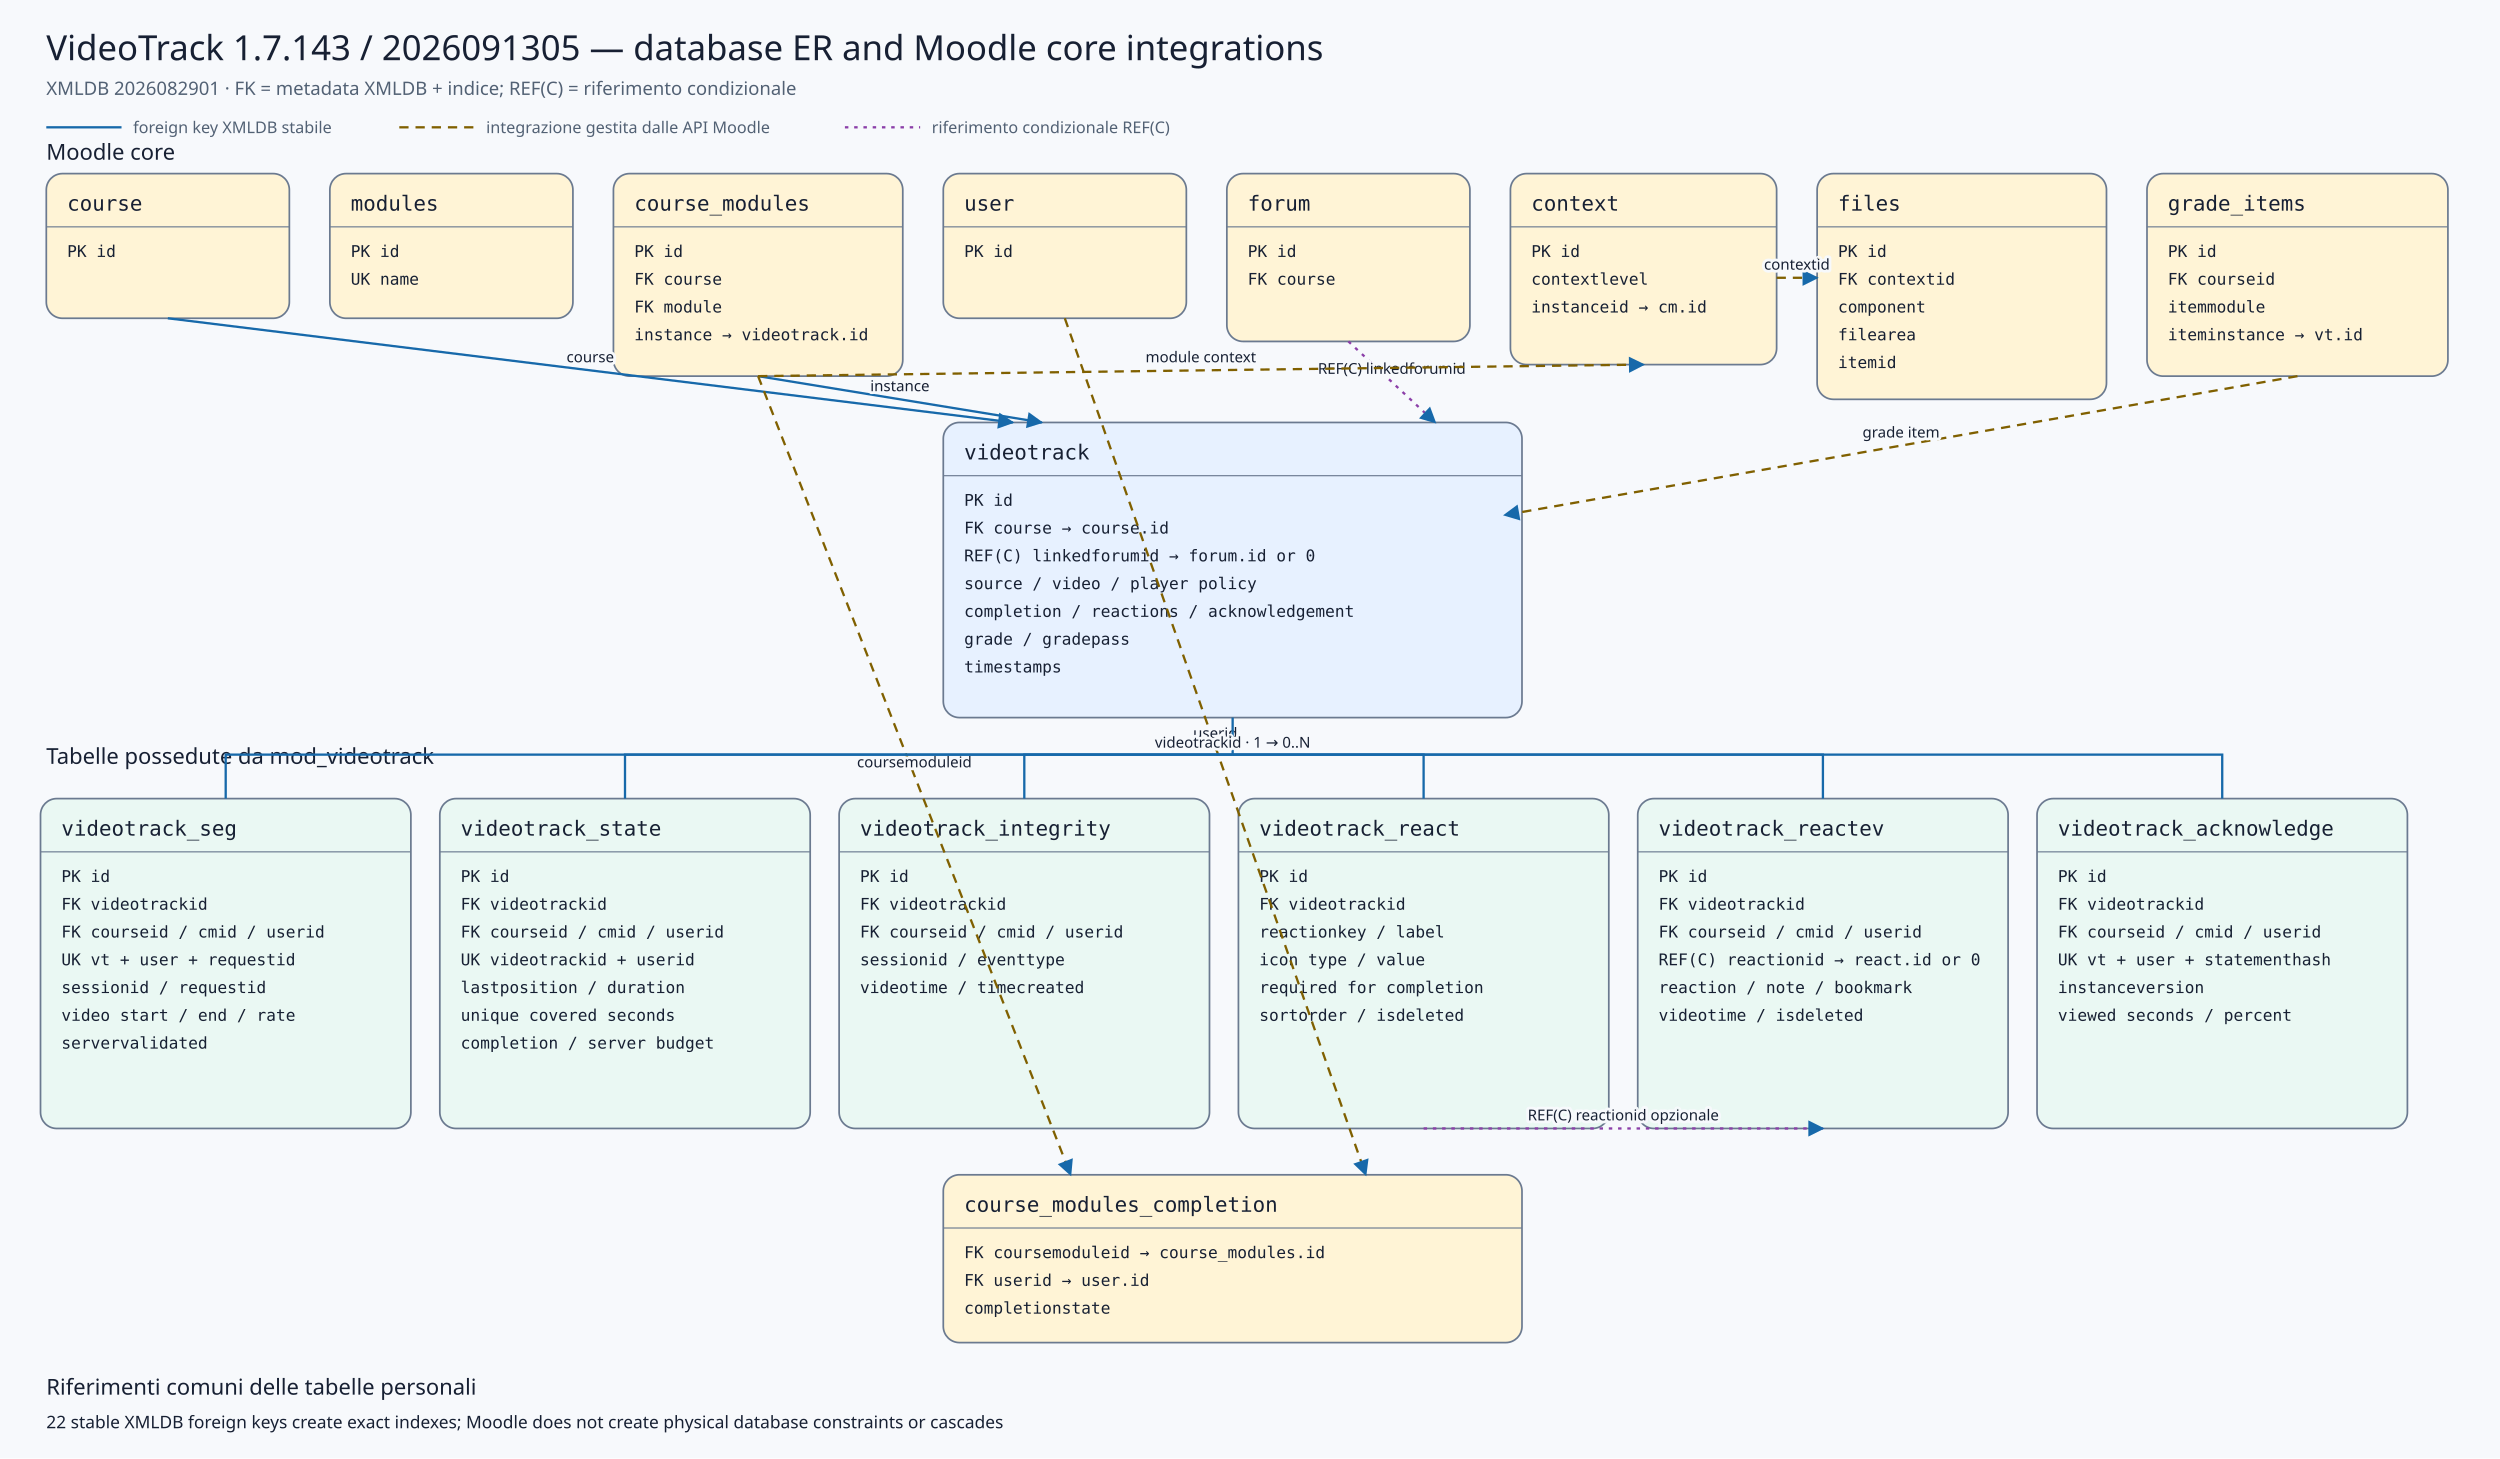
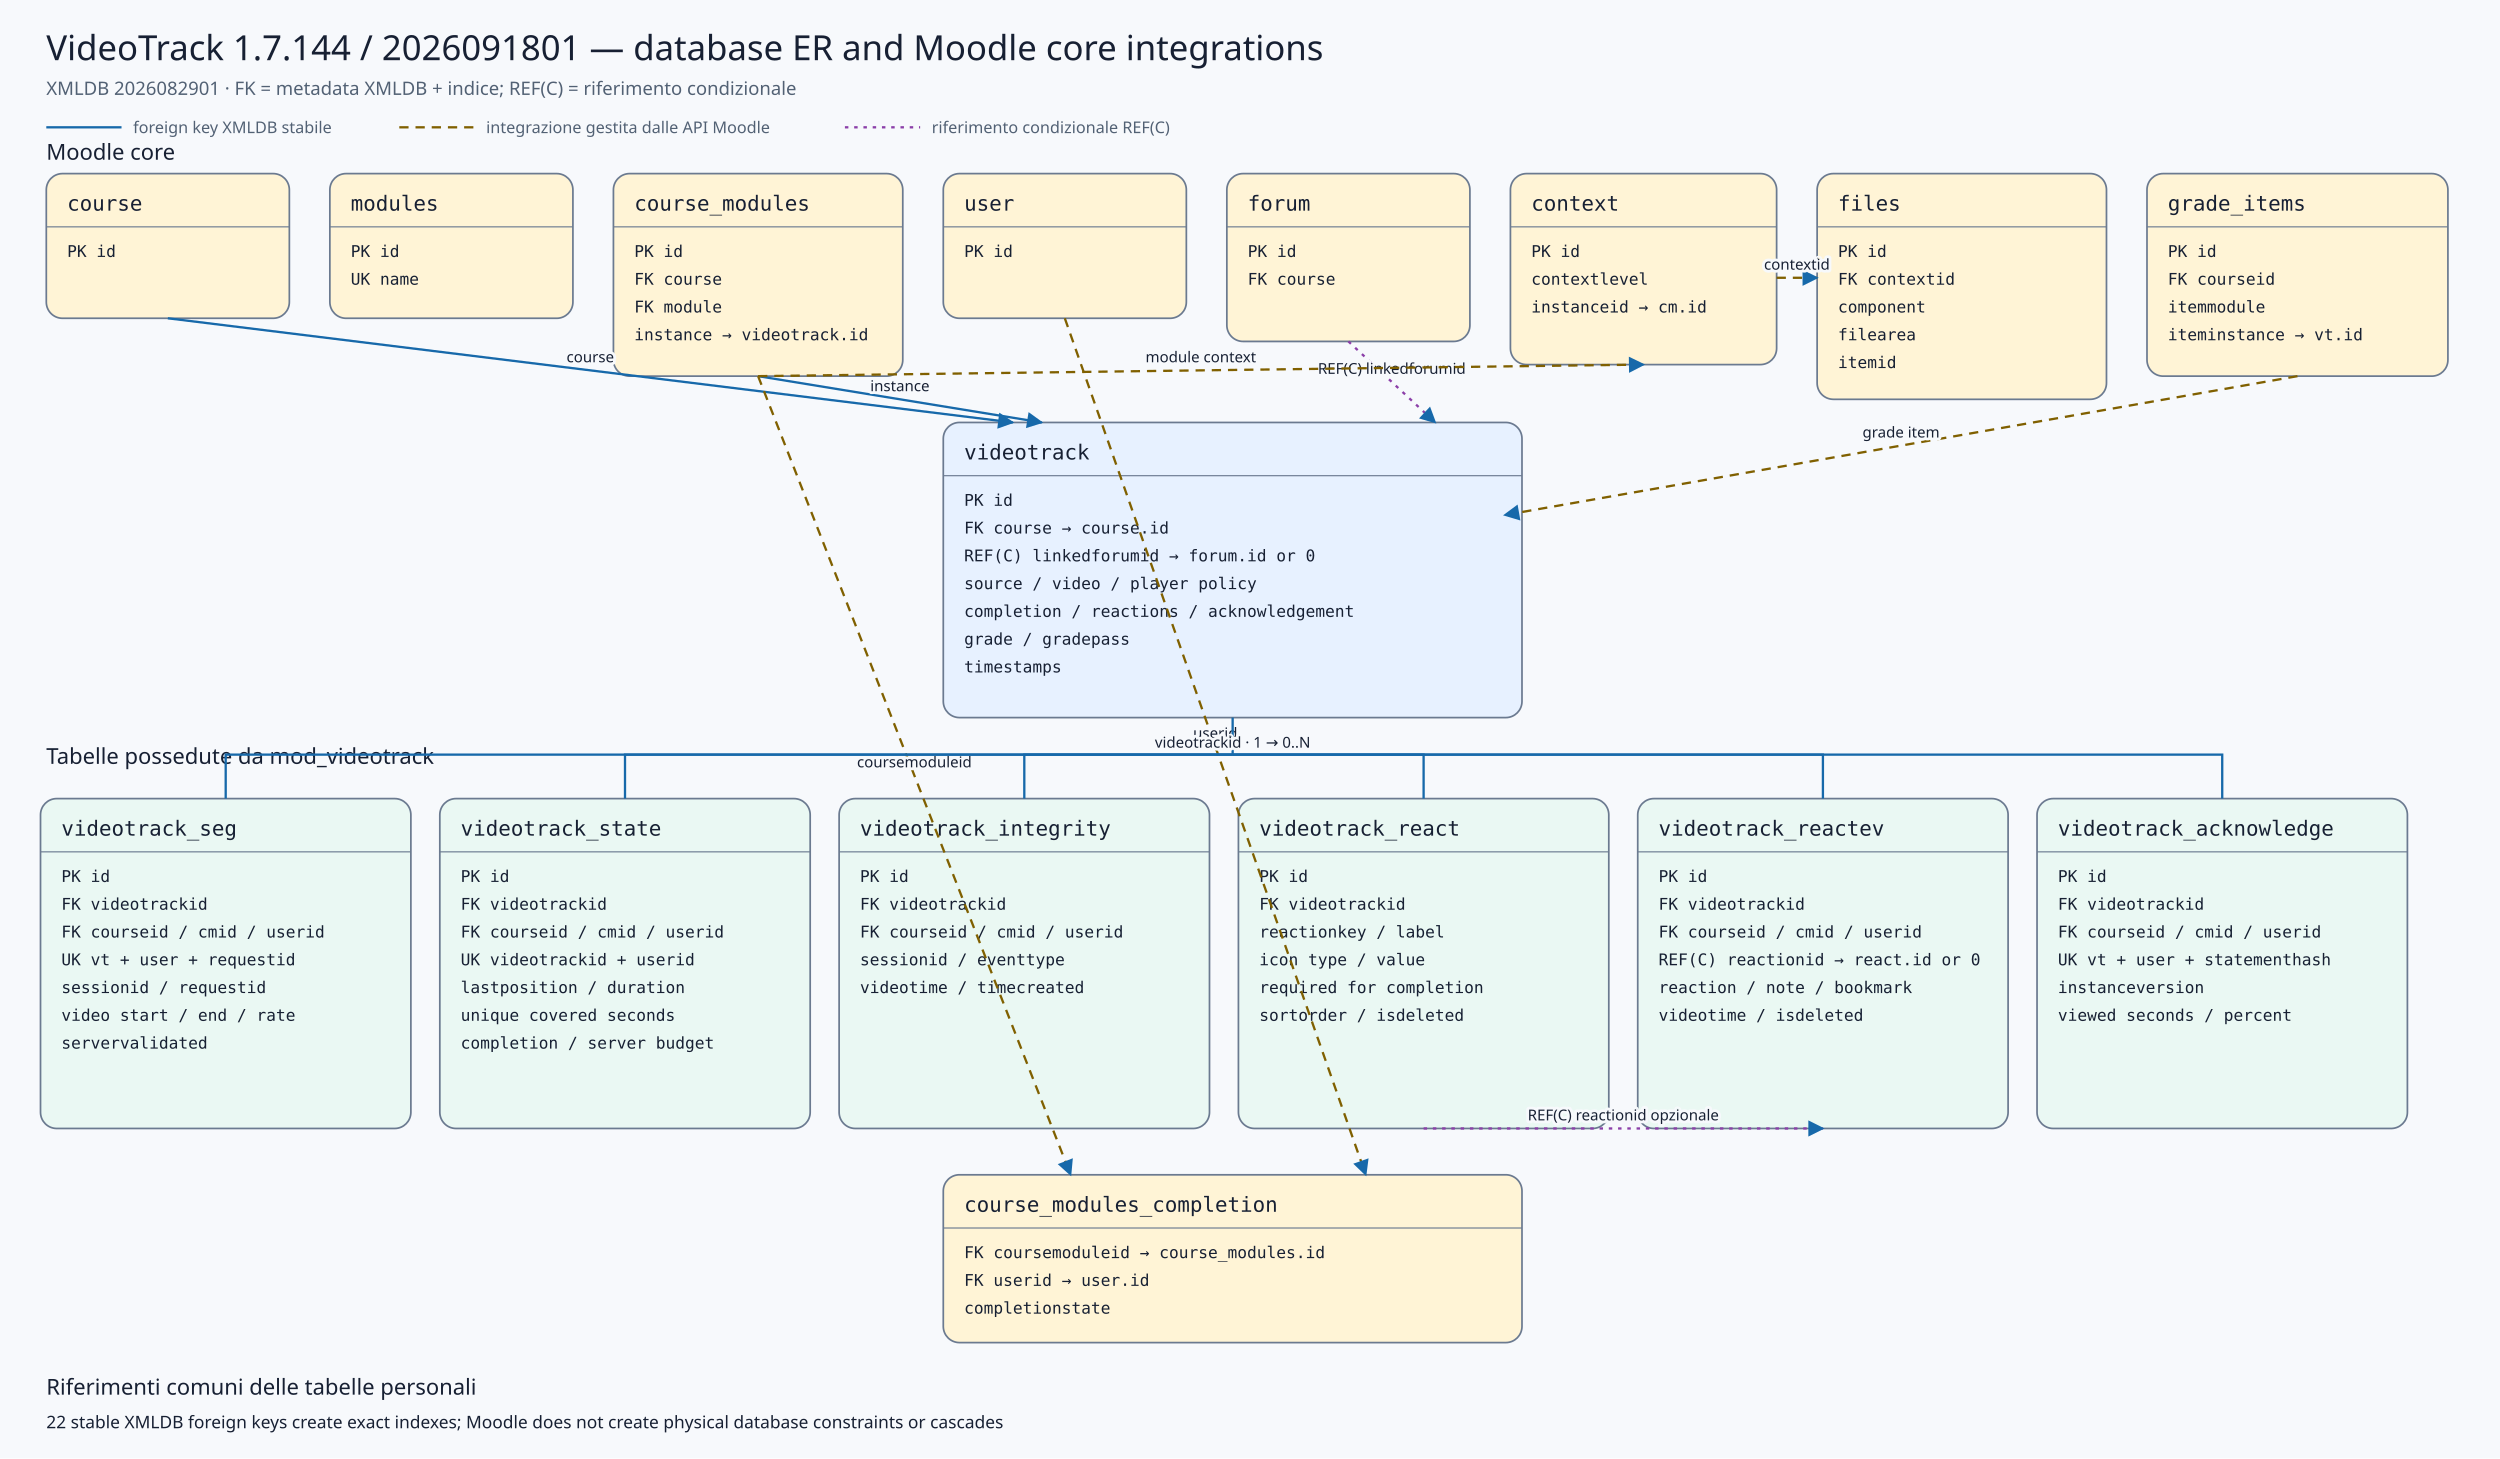
<svg xmlns="http://www.w3.org/2000/svg" viewBox="0 0 2160 1260" width="2160" height="1260" role="img" aria-labelledby="title desc">
  <defs>
    <marker id="arrow" viewBox="0 0 10 10" refX="9" refY="5" markerWidth="7" markerHeight="7" orient="auto-start-reverse">
      <path d="M 0 0 L 10 5 L 0 10 z" />
    </marker>
    <marker id="conditionalarrow" viewBox="0 0 10 10" refX="9" refY="5" markerWidth="7" markerHeight="7" orient="auto-start-reverse">
      <path d="M 0 0 L 10 5 L 0 10 z" fill="#8b3fa8" />
    </marker>
    <style>
    .background{fill:#f7f9fc} .title{font:500 30px system-ui,sans-serif;fill:#172033} .subtitle{font:400 16px system-ui,sans-serif;fill:#526174}
    .section{font:500 19px system-ui,sans-serif;fill:#172033} .entity rect{stroke:#6b7a90;stroke-width:1.5} .entity line{stroke:#6b7a90}
    .entity.core rect{fill:#fff4d6} .entity.plugin rect{fill:#e7f1ff} .entity.child rect{fill:#eaf8f3}
    .entity-title{font:500 18px ui-monospace,SFMono-Regular,Consolas,monospace;fill:#172033} .entity-row{font:400 14px ui-monospace,SFMono-Regular,Consolas,monospace;fill:#172033}
    .relation{fill:none;stroke:#1769aa;stroke-width:2} .conditional{fill:none;stroke:#8b3fa8;stroke-width:2;stroke-dasharray:3 5} .indirect{fill:none;stroke:#806000;stroke-width:2;stroke-dasharray:8 6} marker path{fill:#1769aa}
    .edge-label{font:500 13px system-ui,sans-serif;fill:#172033;text-anchor:middle;paint-order:stroke;stroke:#f7f9fc;stroke-width:5px;stroke-linejoin:round}
    .legend{font:400 14px system-ui,sans-serif;fill:#526174} .note{font:400 15px system-ui,sans-serif;fill:#172033}
  </style>
  </defs>
  <rect class="background" x="0" y="0" width="2160" height="1260" />
-   <text class="title" x="40" y="52">VideoTrack 1.7.143 / 2026091305 — database ER and Moodle core integrations</text>
+   <text class="title" x="40" y="52">VideoTrack 1.7.144 / 2026091801 — database ER and Moodle core integrations</text>
  <text class="subtitle" x="40" y="82">XMLDB 2026082901 · FK = metadata XMLDB + indice; REF(C) = riferimento condizionale</text>
  <line class="relation" x1="40" y1="110" x2="105" y2="110" />
  <text class="legend" x="115" y="115">foreign key XMLDB stabile</text>
  <line class="indirect" x1="345" y1="110" x2="410" y2="110" />
  <text class="legend" x="420" y="115">integrazione gestita dalle API Moodle</text>
  <line class="conditional" x1="730" y1="110" x2="795" y2="110" />
  <text class="legend" x="805" y="115">riferimento condizionale REF(C)</text>
  <text class="section" x="40" y="138">Moodle core</text>
  <text class="section" x="40" y="660">Tabelle possedute da mod_videotrack</text>
  <g class="entity core">
    <rect x="40" y="150" width="210" height="125" rx="14" />
    <text class="entity-title" x="58" y="182">course</text>
    <line x1="40" y1="196" x2="250" y2="196" />
    <text class="entity-row" x="58" y="222">PK id</text>
  </g>
  <g class="entity core">
    <rect x="285" y="150" width="210" height="125" rx="14" />
    <text class="entity-title" x="303" y="182">modules</text>
    <line x1="285" y1="196" x2="495" y2="196" />
    <text class="entity-row" x="303" y="222">PK id</text>
    <text class="entity-row" x="303" y="246">UK name</text>
  </g>
  <g class="entity core">
    <rect x="530" y="150" width="250" height="175" rx="14" />
    <text class="entity-title" x="548" y="182">course_modules</text>
    <line x1="530" y1="196" x2="780" y2="196" />
    <text class="entity-row" x="548" y="222">PK id</text>
    <text class="entity-row" x="548" y="246">FK course</text>
    <text class="entity-row" x="548" y="270">FK module</text>
    <text class="entity-row" x="548" y="294">instance → videotrack.id</text>
  </g>
  <g class="entity core">
    <rect x="815" y="150" width="210" height="125" rx="14" />
    <text class="entity-title" x="833" y="182">user</text>
    <line x1="815" y1="196" x2="1025" y2="196" />
    <text class="entity-row" x="833" y="222">PK id</text>
  </g>
  <g class="entity core">
    <rect x="1060" y="150" width="210" height="145" rx="14" />
    <text class="entity-title" x="1078" y="182">forum</text>
    <line x1="1060" y1="196" x2="1270" y2="196" />
    <text class="entity-row" x="1078" y="222">PK id</text>
    <text class="entity-row" x="1078" y="246">FK course</text>
  </g>
  <g class="entity core">
    <rect x="1305" y="150" width="230" height="165" rx="14" />
    <text class="entity-title" x="1323" y="182">context</text>
    <line x1="1305" y1="196" x2="1535" y2="196" />
    <text class="entity-row" x="1323" y="222">PK id</text>
    <text class="entity-row" x="1323" y="246">contextlevel</text>
    <text class="entity-row" x="1323" y="270">instanceid → cm.id</text>
  </g>
  <g class="entity core">
    <rect x="1570" y="150" width="250" height="195" rx="14" />
    <text class="entity-title" x="1588" y="182">files</text>
    <line x1="1570" y1="196" x2="1820" y2="196" />
    <text class="entity-row" x="1588" y="222">PK id</text>
    <text class="entity-row" x="1588" y="246">FK contextid</text>
    <text class="entity-row" x="1588" y="270">component</text>
    <text class="entity-row" x="1588" y="294">filearea</text>
    <text class="entity-row" x="1588" y="318">itemid</text>
  </g>
  <g class="entity core">
    <rect x="1855" y="150" width="260" height="175" rx="14" />
    <text class="entity-title" x="1873" y="182">grade_items</text>
    <line x1="1855" y1="196" x2="2115" y2="196" />
    <text class="entity-row" x="1873" y="222">PK id</text>
    <text class="entity-row" x="1873" y="246">FK courseid</text>
    <text class="entity-row" x="1873" y="270">itemmodule</text>
    <text class="entity-row" x="1873" y="294">iteminstance → vt.id</text>
  </g>
  <g class="entity plugin">
    <rect x="815" y="365" width="500" height="255" rx="14" />
    <text class="entity-title" x="833" y="397">videotrack</text>
    <line x1="815" y1="411" x2="1315" y2="411" />
    <text class="entity-row" x="833" y="437">PK id</text>
    <text class="entity-row" x="833" y="461">FK course → course.id</text>
    <text class="entity-row" x="833" y="485">REF(C) linkedforumid → forum.id or 0</text>
    <text class="entity-row" x="833" y="509">source / video / player policy</text>
    <text class="entity-row" x="833" y="533">completion / reactions / acknowledgement</text>
    <text class="entity-row" x="833" y="557">grade / gradepass</text>
    <text class="entity-row" x="833" y="581">timestamps</text>
  </g>
  <g class="entity core">
    <rect x="815" y="1015" width="500" height="145" rx="14" />
    <text class="entity-title" x="833" y="1047">course_modules_completion</text>
    <line x1="815" y1="1061" x2="1315" y2="1061" />
    <text class="entity-row" x="833" y="1087">FK coursemoduleid → course_modules.id</text>
    <text class="entity-row" x="833" y="1111">FK userid → user.id</text>
    <text class="entity-row" x="833" y="1135">completionstate</text>
  </g>
  <g class="entity child">
    <rect x="35" y="690" width="320" height="285" rx="14" />
    <text class="entity-title" x="53" y="722">videotrack_seg</text>
    <line x1="35" y1="736" x2="355" y2="736" />
    <text class="entity-row" x="53" y="762">PK id</text>
    <text class="entity-row" x="53" y="786">FK videotrackid</text>
    <text class="entity-row" x="53" y="810">FK courseid / cmid / userid</text>
    <text class="entity-row" x="53" y="834">UK vt + user + requestid</text>
    <text class="entity-row" x="53" y="858">sessionid / requestid</text>
    <text class="entity-row" x="53" y="882">video start / end / rate</text>
    <text class="entity-row" x="53" y="906">servervalidated</text>
  </g>
  <g class="entity child">
    <rect x="380" y="690" width="320" height="285" rx="14" />
    <text class="entity-title" x="398" y="722">videotrack_state</text>
    <line x1="380" y1="736" x2="700" y2="736" />
    <text class="entity-row" x="398" y="762">PK id</text>
    <text class="entity-row" x="398" y="786">FK videotrackid</text>
    <text class="entity-row" x="398" y="810">FK courseid / cmid / userid</text>
    <text class="entity-row" x="398" y="834">UK videotrackid + userid</text>
    <text class="entity-row" x="398" y="858">lastposition / duration</text>
    <text class="entity-row" x="398" y="882">unique covered seconds</text>
    <text class="entity-row" x="398" y="906">completion / server budget</text>
  </g>
  <g class="entity child">
    <rect x="725" y="690" width="320" height="285" rx="14" />
    <text class="entity-title" x="743" y="722">videotrack_integrity</text>
    <line x1="725" y1="736" x2="1045" y2="736" />
    <text class="entity-row" x="743" y="762">PK id</text>
    <text class="entity-row" x="743" y="786">FK videotrackid</text>
    <text class="entity-row" x="743" y="810">FK courseid / cmid / userid</text>
    <text class="entity-row" x="743" y="834">sessionid / eventtype</text>
    <text class="entity-row" x="743" y="858">videotime / timecreated</text>
  </g>
  <g class="entity child">
    <rect x="1070" y="690" width="320" height="285" rx="14" />
    <text class="entity-title" x="1088" y="722">videotrack_react</text>
    <line x1="1070" y1="736" x2="1390" y2="736" />
    <text class="entity-row" x="1088" y="762">PK id</text>
    <text class="entity-row" x="1088" y="786">FK videotrackid</text>
    <text class="entity-row" x="1088" y="810">reactionkey / label</text>
    <text class="entity-row" x="1088" y="834">icon type / value</text>
    <text class="entity-row" x="1088" y="858">required for completion</text>
    <text class="entity-row" x="1088" y="882">sortorder / isdeleted</text>
  </g>
  <g class="entity child">
    <rect x="1415" y="690" width="320" height="285" rx="14" />
    <text class="entity-title" x="1433" y="722">videotrack_reactev</text>
    <line x1="1415" y1="736" x2="1735" y2="736" />
    <text class="entity-row" x="1433" y="762">PK id</text>
    <text class="entity-row" x="1433" y="786">FK videotrackid</text>
    <text class="entity-row" x="1433" y="810">FK courseid / cmid / userid</text>
    <text class="entity-row" x="1433" y="834">REF(C) reactionid → react.id or 0</text>
    <text class="entity-row" x="1433" y="858">reaction / note / bookmark</text>
    <text class="entity-row" x="1433" y="882">videotime / isdeleted</text>
  </g>
  <g class="entity child">
    <rect x="1760" y="690" width="320" height="285" rx="14" />
    <text class="entity-title" x="1778" y="722">videotrack_acknowledge</text>
    <line x1="1760" y1="736" x2="2080" y2="736" />
    <text class="entity-row" x="1778" y="762">PK id</text>
    <text class="entity-row" x="1778" y="786">FK videotrackid</text>
    <text class="entity-row" x="1778" y="810">FK courseid / cmid / userid</text>
    <text class="entity-row" x="1778" y="834">UK vt + user + statementhash</text>
    <text class="entity-row" x="1778" y="858">instanceversion</text>
    <text class="entity-row" x="1778" y="882">viewed seconds / percent</text>
  </g>
  <path class="relation" d="M145,275 L875,365" marker-end="url(#arrow)" />
  <text class="edge-label" x="510.0" y="313.0">course</text>
  <path class="relation" d="M655,325 L900,365" marker-end="url(#arrow)" />
  <text class="edge-label" x="777.5" y="338.0">instance</text>
  <path class="conditional" d="M1165,295 L1240,365" marker-end="url(#conditionalarrow)" />
  <text class="edge-label" x="1202.5" y="323.0">REF(C) linkedforumid</text>
  <path class="indirect" d="M1985,325 L1300,445" marker-end="url(#arrow)" />
  <text class="edge-label" x="1642.5" y="378.0">grade item</text>
  <path class="indirect" d="M655,325 L925,1015" marker-end="url(#arrow)" />
  <text class="edge-label" x="790.0" y="663.0">coursemoduleid</text>
  <path class="indirect" d="M920,275 L1180,1015" marker-end="url(#arrow)" />
  <text class="edge-label" x="1050.0" y="638.0">userid</text>
  <path class="indirect" d="M655,325 L1420,315" marker-end="url(#arrow)" />
  <text class="edge-label" x="1037.5" y="313.0">module context</text>
  <path class="indirect" d="M1535,240 L1570,240" marker-end="url(#arrow)" />
  <text class="edge-label" x="1552.5" y="233.0">contextid</text>
  <path class="relation" d="M1065,620 L1065,652 L195,652 L195,690" />
  <path class="relation" d="M1065,652 L540,652 L540,690" />
  <path class="relation" d="M1065,652 L885,652 L885,690" />
  <path class="relation" d="M1065,652 L1230,652 L1230,690" />
  <path class="relation" d="M1065,652 L1575,652 L1575,690" />
  <path class="relation" d="M1065,652 L1920,652 L1920,690" />
  <text class="edge-label" x="1065" y="646">videotrackid · 1 → 0..N</text>
  <path class="conditional" d="M1230,975 L1575,975" marker-end="url(#conditionalarrow)" />
  <text class="edge-label" x="1402.5" y="968.0">REF(C) reactionid opzionale</text>
  <text class="section" x="40" y="1205">Riferimenti comuni delle tabelle personali</text>
  <text class="note" x="40" y="1234">22 stable XMLDB foreign keys create exact indexes; Moodle does not create physical database constraints or cascades</text>
</svg>
